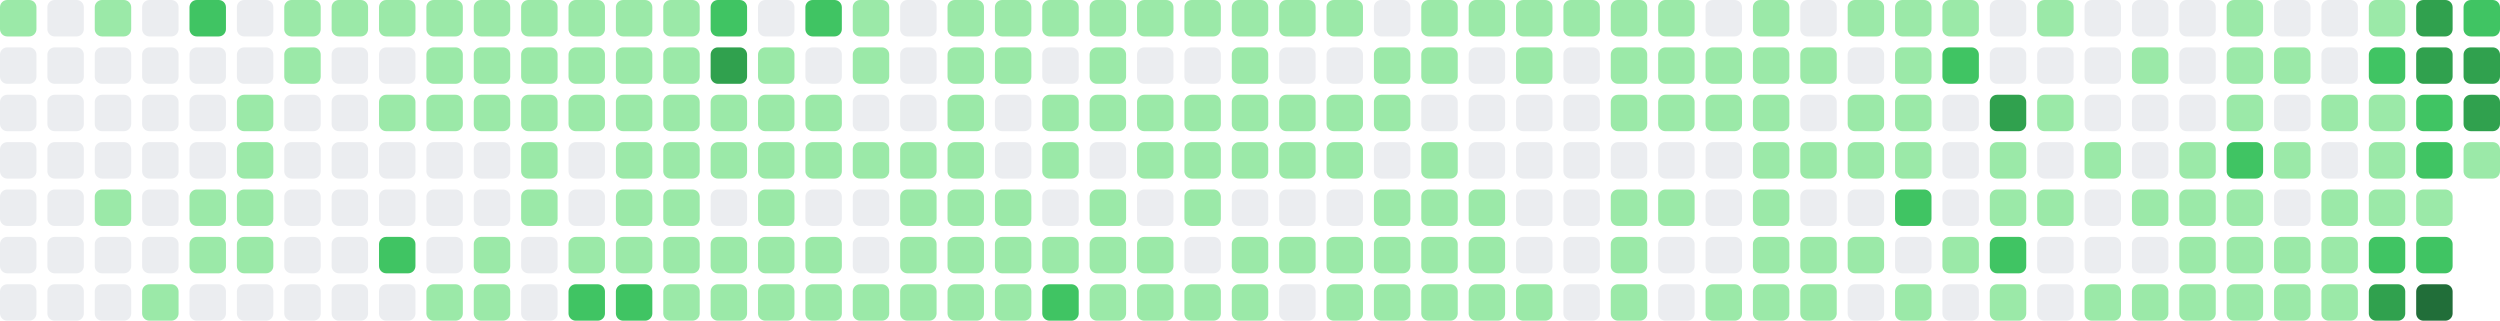
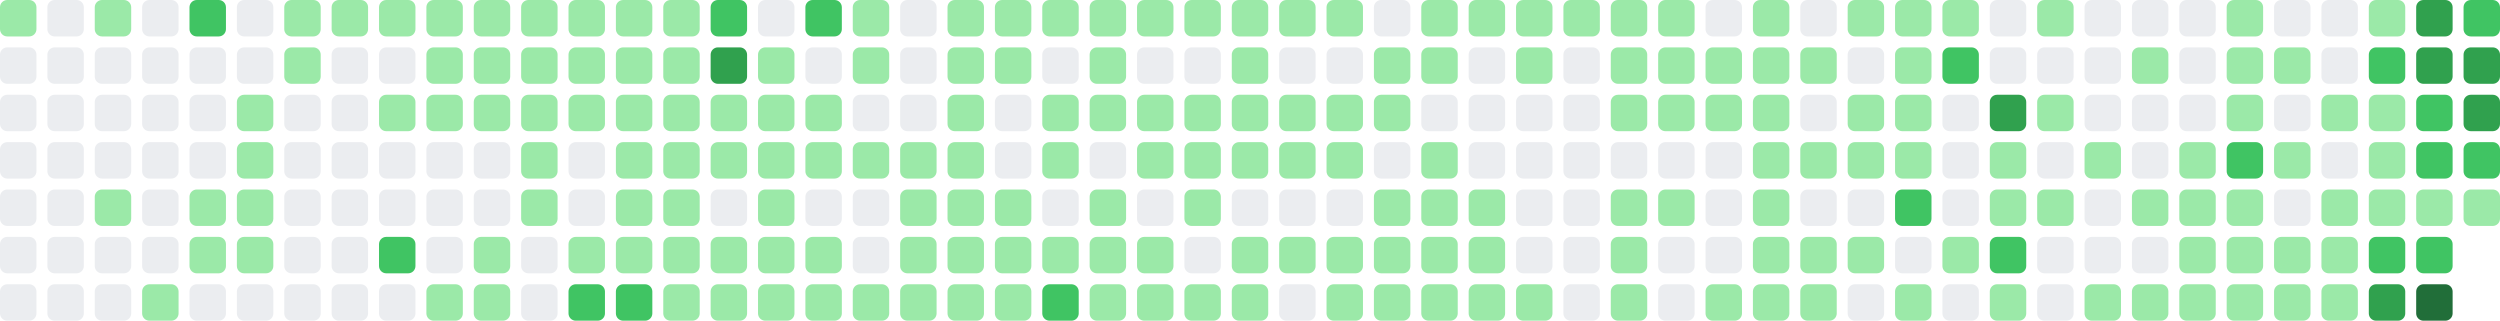
- <svg xmlns="http://www.w3.org/2000/svg" viewBox="0 0 686 88" width="686" height="88" role="img" aria-label="GitHub contribution graph: 1310 contributions in the last year">
+ <svg xmlns="http://www.w3.org/2000/svg" viewBox="0 0 686 88" width="686" height="88" role="img" aria-label="GitHub contribution graph: 1331 contributions in the last year">
  <rect x="0" y="0" width="10" height="10" rx="2" ry="2" fill="#9be9a8" />
  <rect x="0" y="13" width="10" height="10" rx="2" ry="2" fill="#ebedf0" />
  <rect x="0" y="26" width="10" height="10" rx="2" ry="2" fill="#ebedf0" />
  <rect x="0" y="39" width="10" height="10" rx="2" ry="2" fill="#ebedf0" />
  <rect x="0" y="52" width="10" height="10" rx="2" ry="2" fill="#ebedf0" />
  <rect x="0" y="65" width="10" height="10" rx="2" ry="2" fill="#ebedf0" />
  <rect x="0" y="78" width="10" height="10" rx="2" ry="2" fill="#ebedf0" />
  <rect x="13" y="0" width="10" height="10" rx="2" ry="2" fill="#ebedf0" />
  <rect x="13" y="13" width="10" height="10" rx="2" ry="2" fill="#ebedf0" />
  <rect x="13" y="26" width="10" height="10" rx="2" ry="2" fill="#ebedf0" />
  <rect x="13" y="39" width="10" height="10" rx="2" ry="2" fill="#ebedf0" />
  <rect x="13" y="52" width="10" height="10" rx="2" ry="2" fill="#ebedf0" />
  <rect x="13" y="65" width="10" height="10" rx="2" ry="2" fill="#ebedf0" />
  <rect x="13" y="78" width="10" height="10" rx="2" ry="2" fill="#ebedf0" />
  <rect x="26" y="0" width="10" height="10" rx="2" ry="2" fill="#9be9a8" />
  <rect x="26" y="13" width="10" height="10" rx="2" ry="2" fill="#ebedf0" />
  <rect x="26" y="26" width="10" height="10" rx="2" ry="2" fill="#ebedf0" />
  <rect x="26" y="39" width="10" height="10" rx="2" ry="2" fill="#ebedf0" />
  <rect x="26" y="52" width="10" height="10" rx="2" ry="2" fill="#9be9a8" />
  <rect x="26" y="65" width="10" height="10" rx="2" ry="2" fill="#ebedf0" />
  <rect x="26" y="78" width="10" height="10" rx="2" ry="2" fill="#ebedf0" />
  <rect x="39" y="0" width="10" height="10" rx="2" ry="2" fill="#ebedf0" />
  <rect x="39" y="13" width="10" height="10" rx="2" ry="2" fill="#ebedf0" />
  <rect x="39" y="26" width="10" height="10" rx="2" ry="2" fill="#ebedf0" />
  <rect x="39" y="39" width="10" height="10" rx="2" ry="2" fill="#ebedf0" />
  <rect x="39" y="52" width="10" height="10" rx="2" ry="2" fill="#ebedf0" />
  <rect x="39" y="65" width="10" height="10" rx="2" ry="2" fill="#ebedf0" />
  <rect x="39" y="78" width="10" height="10" rx="2" ry="2" fill="#9be9a8" />
  <rect x="52" y="0" width="10" height="10" rx="2" ry="2" fill="#40c463" />
  <rect x="52" y="13" width="10" height="10" rx="2" ry="2" fill="#ebedf0" />
  <rect x="52" y="26" width="10" height="10" rx="2" ry="2" fill="#ebedf0" />
  <rect x="52" y="39" width="10" height="10" rx="2" ry="2" fill="#ebedf0" />
  <rect x="52" y="52" width="10" height="10" rx="2" ry="2" fill="#9be9a8" />
  <rect x="52" y="65" width="10" height="10" rx="2" ry="2" fill="#9be9a8" />
  <rect x="52" y="78" width="10" height="10" rx="2" ry="2" fill="#ebedf0" />
  <rect x="65" y="0" width="10" height="10" rx="2" ry="2" fill="#ebedf0" />
  <rect x="65" y="13" width="10" height="10" rx="2" ry="2" fill="#ebedf0" />
  <rect x="65" y="26" width="10" height="10" rx="2" ry="2" fill="#9be9a8" />
  <rect x="65" y="39" width="10" height="10" rx="2" ry="2" fill="#9be9a8" />
  <rect x="65" y="52" width="10" height="10" rx="2" ry="2" fill="#9be9a8" />
  <rect x="65" y="65" width="10" height="10" rx="2" ry="2" fill="#9be9a8" />
  <rect x="65" y="78" width="10" height="10" rx="2" ry="2" fill="#ebedf0" />
  <rect x="78" y="0" width="10" height="10" rx="2" ry="2" fill="#9be9a8" />
  <rect x="78" y="13" width="10" height="10" rx="2" ry="2" fill="#9be9a8" />
  <rect x="78" y="26" width="10" height="10" rx="2" ry="2" fill="#ebedf0" />
  <rect x="78" y="39" width="10" height="10" rx="2" ry="2" fill="#ebedf0" />
  <rect x="78" y="52" width="10" height="10" rx="2" ry="2" fill="#ebedf0" />
  <rect x="78" y="65" width="10" height="10" rx="2" ry="2" fill="#ebedf0" />
  <rect x="78" y="78" width="10" height="10" rx="2" ry="2" fill="#ebedf0" />
  <rect x="91" y="0" width="10" height="10" rx="2" ry="2" fill="#9be9a8" />
  <rect x="91" y="13" width="10" height="10" rx="2" ry="2" fill="#ebedf0" />
  <rect x="91" y="26" width="10" height="10" rx="2" ry="2" fill="#ebedf0" />
  <rect x="91" y="39" width="10" height="10" rx="2" ry="2" fill="#ebedf0" />
  <rect x="91" y="52" width="10" height="10" rx="2" ry="2" fill="#ebedf0" />
  <rect x="91" y="65" width="10" height="10" rx="2" ry="2" fill="#ebedf0" />
  <rect x="91" y="78" width="10" height="10" rx="2" ry="2" fill="#ebedf0" />
  <rect x="104" y="0" width="10" height="10" rx="2" ry="2" fill="#9be9a8" />
  <rect x="104" y="13" width="10" height="10" rx="2" ry="2" fill="#ebedf0" />
  <rect x="104" y="26" width="10" height="10" rx="2" ry="2" fill="#9be9a8" />
  <rect x="104" y="39" width="10" height="10" rx="2" ry="2" fill="#ebedf0" />
  <rect x="104" y="52" width="10" height="10" rx="2" ry="2" fill="#ebedf0" />
  <rect x="104" y="65" width="10" height="10" rx="2" ry="2" fill="#40c463" />
  <rect x="104" y="78" width="10" height="10" rx="2" ry="2" fill="#ebedf0" />
  <rect x="117" y="0" width="10" height="10" rx="2" ry="2" fill="#9be9a8" />
  <rect x="117" y="13" width="10" height="10" rx="2" ry="2" fill="#9be9a8" />
  <rect x="117" y="26" width="10" height="10" rx="2" ry="2" fill="#9be9a8" />
  <rect x="117" y="39" width="10" height="10" rx="2" ry="2" fill="#ebedf0" />
  <rect x="117" y="52" width="10" height="10" rx="2" ry="2" fill="#ebedf0" />
  <rect x="117" y="65" width="10" height="10" rx="2" ry="2" fill="#ebedf0" />
  <rect x="117" y="78" width="10" height="10" rx="2" ry="2" fill="#9be9a8" />
  <rect x="130" y="0" width="10" height="10" rx="2" ry="2" fill="#9be9a8" />
  <rect x="130" y="13" width="10" height="10" rx="2" ry="2" fill="#9be9a8" />
  <rect x="130" y="26" width="10" height="10" rx="2" ry="2" fill="#9be9a8" />
  <rect x="130" y="39" width="10" height="10" rx="2" ry="2" fill="#ebedf0" />
  <rect x="130" y="52" width="10" height="10" rx="2" ry="2" fill="#ebedf0" />
  <rect x="130" y="65" width="10" height="10" rx="2" ry="2" fill="#9be9a8" />
  <rect x="130" y="78" width="10" height="10" rx="2" ry="2" fill="#9be9a8" />
  <rect x="143" y="0" width="10" height="10" rx="2" ry="2" fill="#9be9a8" />
  <rect x="143" y="13" width="10" height="10" rx="2" ry="2" fill="#9be9a8" />
  <rect x="143" y="26" width="10" height="10" rx="2" ry="2" fill="#9be9a8" />
  <rect x="143" y="39" width="10" height="10" rx="2" ry="2" fill="#9be9a8" />
  <rect x="143" y="52" width="10" height="10" rx="2" ry="2" fill="#9be9a8" />
  <rect x="143" y="65" width="10" height="10" rx="2" ry="2" fill="#ebedf0" />
  <rect x="143" y="78" width="10" height="10" rx="2" ry="2" fill="#ebedf0" />
  <rect x="156" y="0" width="10" height="10" rx="2" ry="2" fill="#9be9a8" />
  <rect x="156" y="13" width="10" height="10" rx="2" ry="2" fill="#9be9a8" />
  <rect x="156" y="26" width="10" height="10" rx="2" ry="2" fill="#9be9a8" />
  <rect x="156" y="39" width="10" height="10" rx="2" ry="2" fill="#ebedf0" />
  <rect x="156" y="52" width="10" height="10" rx="2" ry="2" fill="#ebedf0" />
  <rect x="156" y="65" width="10" height="10" rx="2" ry="2" fill="#9be9a8" />
  <rect x="156" y="78" width="10" height="10" rx="2" ry="2" fill="#40c463" />
  <rect x="169" y="0" width="10" height="10" rx="2" ry="2" fill="#9be9a8" />
  <rect x="169" y="13" width="10" height="10" rx="2" ry="2" fill="#9be9a8" />
  <rect x="169" y="26" width="10" height="10" rx="2" ry="2" fill="#9be9a8" />
  <rect x="169" y="39" width="10" height="10" rx="2" ry="2" fill="#9be9a8" />
  <rect x="169" y="52" width="10" height="10" rx="2" ry="2" fill="#9be9a8" />
  <rect x="169" y="65" width="10" height="10" rx="2" ry="2" fill="#9be9a8" />
  <rect x="169" y="78" width="10" height="10" rx="2" ry="2" fill="#40c463" />
  <rect x="182" y="0" width="10" height="10" rx="2" ry="2" fill="#9be9a8" />
  <rect x="182" y="13" width="10" height="10" rx="2" ry="2" fill="#9be9a8" />
  <rect x="182" y="26" width="10" height="10" rx="2" ry="2" fill="#9be9a8" />
  <rect x="182" y="39" width="10" height="10" rx="2" ry="2" fill="#9be9a8" />
  <rect x="182" y="52" width="10" height="10" rx="2" ry="2" fill="#9be9a8" />
  <rect x="182" y="65" width="10" height="10" rx="2" ry="2" fill="#9be9a8" />
  <rect x="182" y="78" width="10" height="10" rx="2" ry="2" fill="#9be9a8" />
  <rect x="195" y="0" width="10" height="10" rx="2" ry="2" fill="#40c463" />
  <rect x="195" y="13" width="10" height="10" rx="2" ry="2" fill="#30a14e" />
  <rect x="195" y="26" width="10" height="10" rx="2" ry="2" fill="#9be9a8" />
  <rect x="195" y="39" width="10" height="10" rx="2" ry="2" fill="#9be9a8" />
  <rect x="195" y="52" width="10" height="10" rx="2" ry="2" fill="#ebedf0" />
  <rect x="195" y="65" width="10" height="10" rx="2" ry="2" fill="#9be9a8" />
  <rect x="195" y="78" width="10" height="10" rx="2" ry="2" fill="#9be9a8" />
  <rect x="208" y="0" width="10" height="10" rx="2" ry="2" fill="#ebedf0" />
  <rect x="208" y="13" width="10" height="10" rx="2" ry="2" fill="#9be9a8" />
  <rect x="208" y="26" width="10" height="10" rx="2" ry="2" fill="#9be9a8" />
  <rect x="208" y="39" width="10" height="10" rx="2" ry="2" fill="#9be9a8" />
  <rect x="208" y="52" width="10" height="10" rx="2" ry="2" fill="#9be9a8" />
  <rect x="208" y="65" width="10" height="10" rx="2" ry="2" fill="#9be9a8" />
  <rect x="208" y="78" width="10" height="10" rx="2" ry="2" fill="#9be9a8" />
  <rect x="221" y="0" width="10" height="10" rx="2" ry="2" fill="#40c463" />
  <rect x="221" y="13" width="10" height="10" rx="2" ry="2" fill="#ebedf0" />
  <rect x="221" y="26" width="10" height="10" rx="2" ry="2" fill="#9be9a8" />
  <rect x="221" y="39" width="10" height="10" rx="2" ry="2" fill="#9be9a8" />
  <rect x="221" y="52" width="10" height="10" rx="2" ry="2" fill="#ebedf0" />
  <rect x="221" y="65" width="10" height="10" rx="2" ry="2" fill="#9be9a8" />
  <rect x="221" y="78" width="10" height="10" rx="2" ry="2" fill="#9be9a8" />
  <rect x="234" y="0" width="10" height="10" rx="2" ry="2" fill="#9be9a8" />
  <rect x="234" y="13" width="10" height="10" rx="2" ry="2" fill="#9be9a8" />
  <rect x="234" y="26" width="10" height="10" rx="2" ry="2" fill="#ebedf0" />
  <rect x="234" y="39" width="10" height="10" rx="2" ry="2" fill="#9be9a8" />
  <rect x="234" y="52" width="10" height="10" rx="2" ry="2" fill="#ebedf0" />
  <rect x="234" y="65" width="10" height="10" rx="2" ry="2" fill="#ebedf0" />
  <rect x="234" y="78" width="10" height="10" rx="2" ry="2" fill="#9be9a8" />
  <rect x="247" y="0" width="10" height="10" rx="2" ry="2" fill="#ebedf0" />
  <rect x="247" y="13" width="10" height="10" rx="2" ry="2" fill="#ebedf0" />
  <rect x="247" y="26" width="10" height="10" rx="2" ry="2" fill="#ebedf0" />
  <rect x="247" y="39" width="10" height="10" rx="2" ry="2" fill="#9be9a8" />
  <rect x="247" y="52" width="10" height="10" rx="2" ry="2" fill="#9be9a8" />
  <rect x="247" y="65" width="10" height="10" rx="2" ry="2" fill="#9be9a8" />
  <rect x="247" y="78" width="10" height="10" rx="2" ry="2" fill="#9be9a8" />
  <rect x="260" y="0" width="10" height="10" rx="2" ry="2" fill="#9be9a8" />
  <rect x="260" y="13" width="10" height="10" rx="2" ry="2" fill="#9be9a8" />
  <rect x="260" y="26" width="10" height="10" rx="2" ry="2" fill="#9be9a8" />
  <rect x="260" y="39" width="10" height="10" rx="2" ry="2" fill="#9be9a8" />
  <rect x="260" y="52" width="10" height="10" rx="2" ry="2" fill="#9be9a8" />
  <rect x="260" y="65" width="10" height="10" rx="2" ry="2" fill="#9be9a8" />
  <rect x="260" y="78" width="10" height="10" rx="2" ry="2" fill="#9be9a8" />
  <rect x="273" y="0" width="10" height="10" rx="2" ry="2" fill="#9be9a8" />
  <rect x="273" y="13" width="10" height="10" rx="2" ry="2" fill="#9be9a8" />
  <rect x="273" y="26" width="10" height="10" rx="2" ry="2" fill="#ebedf0" />
  <rect x="273" y="39" width="10" height="10" rx="2" ry="2" fill="#ebedf0" />
  <rect x="273" y="52" width="10" height="10" rx="2" ry="2" fill="#9be9a8" />
  <rect x="273" y="65" width="10" height="10" rx="2" ry="2" fill="#9be9a8" />
  <rect x="273" y="78" width="10" height="10" rx="2" ry="2" fill="#9be9a8" />
  <rect x="286" y="0" width="10" height="10" rx="2" ry="2" fill="#9be9a8" />
  <rect x="286" y="13" width="10" height="10" rx="2" ry="2" fill="#ebedf0" />
  <rect x="286" y="26" width="10" height="10" rx="2" ry="2" fill="#9be9a8" />
  <rect x="286" y="39" width="10" height="10" rx="2" ry="2" fill="#9be9a8" />
  <rect x="286" y="52" width="10" height="10" rx="2" ry="2" fill="#ebedf0" />
  <rect x="286" y="65" width="10" height="10" rx="2" ry="2" fill="#9be9a8" />
  <rect x="286" y="78" width="10" height="10" rx="2" ry="2" fill="#40c463" />
  <rect x="299" y="0" width="10" height="10" rx="2" ry="2" fill="#9be9a8" />
  <rect x="299" y="13" width="10" height="10" rx="2" ry="2" fill="#9be9a8" />
  <rect x="299" y="26" width="10" height="10" rx="2" ry="2" fill="#9be9a8" />
  <rect x="299" y="39" width="10" height="10" rx="2" ry="2" fill="#ebedf0" />
  <rect x="299" y="52" width="10" height="10" rx="2" ry="2" fill="#9be9a8" />
  <rect x="299" y="65" width="10" height="10" rx="2" ry="2" fill="#9be9a8" />
  <rect x="299" y="78" width="10" height="10" rx="2" ry="2" fill="#9be9a8" />
  <rect x="312" y="0" width="10" height="10" rx="2" ry="2" fill="#9be9a8" />
  <rect x="312" y="13" width="10" height="10" rx="2" ry="2" fill="#ebedf0" />
  <rect x="312" y="26" width="10" height="10" rx="2" ry="2" fill="#9be9a8" />
  <rect x="312" y="39" width="10" height="10" rx="2" ry="2" fill="#9be9a8" />
  <rect x="312" y="52" width="10" height="10" rx="2" ry="2" fill="#ebedf0" />
  <rect x="312" y="65" width="10" height="10" rx="2" ry="2" fill="#9be9a8" />
  <rect x="312" y="78" width="10" height="10" rx="2" ry="2" fill="#9be9a8" />
  <rect x="325" y="0" width="10" height="10" rx="2" ry="2" fill="#9be9a8" />
  <rect x="325" y="13" width="10" height="10" rx="2" ry="2" fill="#ebedf0" />
  <rect x="325" y="26" width="10" height="10" rx="2" ry="2" fill="#9be9a8" />
  <rect x="325" y="39" width="10" height="10" rx="2" ry="2" fill="#9be9a8" />
  <rect x="325" y="52" width="10" height="10" rx="2" ry="2" fill="#9be9a8" />
  <rect x="325" y="65" width="10" height="10" rx="2" ry="2" fill="#ebedf0" />
  <rect x="325" y="78" width="10" height="10" rx="2" ry="2" fill="#9be9a8" />
  <rect x="338" y="0" width="10" height="10" rx="2" ry="2" fill="#9be9a8" />
  <rect x="338" y="13" width="10" height="10" rx="2" ry="2" fill="#9be9a8" />
  <rect x="338" y="26" width="10" height="10" rx="2" ry="2" fill="#9be9a8" />
  <rect x="338" y="39" width="10" height="10" rx="2" ry="2" fill="#9be9a8" />
  <rect x="338" y="52" width="10" height="10" rx="2" ry="2" fill="#ebedf0" />
  <rect x="338" y="65" width="10" height="10" rx="2" ry="2" fill="#9be9a8" />
  <rect x="338" y="78" width="10" height="10" rx="2" ry="2" fill="#9be9a8" />
  <rect x="351" y="0" width="10" height="10" rx="2" ry="2" fill="#9be9a8" />
  <rect x="351" y="13" width="10" height="10" rx="2" ry="2" fill="#ebedf0" />
  <rect x="351" y="26" width="10" height="10" rx="2" ry="2" fill="#9be9a8" />
  <rect x="351" y="39" width="10" height="10" rx="2" ry="2" fill="#9be9a8" />
  <rect x="351" y="52" width="10" height="10" rx="2" ry="2" fill="#ebedf0" />
  <rect x="351" y="65" width="10" height="10" rx="2" ry="2" fill="#9be9a8" />
  <rect x="351" y="78" width="10" height="10" rx="2" ry="2" fill="#ebedf0" />
  <rect x="364" y="0" width="10" height="10" rx="2" ry="2" fill="#9be9a8" />
  <rect x="364" y="13" width="10" height="10" rx="2" ry="2" fill="#ebedf0" />
  <rect x="364" y="26" width="10" height="10" rx="2" ry="2" fill="#9be9a8" />
  <rect x="364" y="39" width="10" height="10" rx="2" ry="2" fill="#9be9a8" />
  <rect x="364" y="52" width="10" height="10" rx="2" ry="2" fill="#ebedf0" />
  <rect x="364" y="65" width="10" height="10" rx="2" ry="2" fill="#9be9a8" />
  <rect x="364" y="78" width="10" height="10" rx="2" ry="2" fill="#9be9a8" />
  <rect x="377" y="0" width="10" height="10" rx="2" ry="2" fill="#ebedf0" />
  <rect x="377" y="13" width="10" height="10" rx="2" ry="2" fill="#9be9a8" />
  <rect x="377" y="26" width="10" height="10" rx="2" ry="2" fill="#9be9a8" />
  <rect x="377" y="39" width="10" height="10" rx="2" ry="2" fill="#ebedf0" />
  <rect x="377" y="52" width="10" height="10" rx="2" ry="2" fill="#9be9a8" />
  <rect x="377" y="65" width="10" height="10" rx="2" ry="2" fill="#9be9a8" />
  <rect x="377" y="78" width="10" height="10" rx="2" ry="2" fill="#9be9a8" />
  <rect x="390" y="0" width="10" height="10" rx="2" ry="2" fill="#9be9a8" />
  <rect x="390" y="13" width="10" height="10" rx="2" ry="2" fill="#9be9a8" />
  <rect x="390" y="26" width="10" height="10" rx="2" ry="2" fill="#ebedf0" />
  <rect x="390" y="39" width="10" height="10" rx="2" ry="2" fill="#9be9a8" />
  <rect x="390" y="52" width="10" height="10" rx="2" ry="2" fill="#9be9a8" />
  <rect x="390" y="65" width="10" height="10" rx="2" ry="2" fill="#9be9a8" />
  <rect x="390" y="78" width="10" height="10" rx="2" ry="2" fill="#9be9a8" />
  <rect x="403" y="0" width="10" height="10" rx="2" ry="2" fill="#9be9a8" />
  <rect x="403" y="13" width="10" height="10" rx="2" ry="2" fill="#ebedf0" />
  <rect x="403" y="26" width="10" height="10" rx="2" ry="2" fill="#ebedf0" />
  <rect x="403" y="39" width="10" height="10" rx="2" ry="2" fill="#ebedf0" />
  <rect x="403" y="52" width="10" height="10" rx="2" ry="2" fill="#9be9a8" />
  <rect x="403" y="65" width="10" height="10" rx="2" ry="2" fill="#9be9a8" />
  <rect x="403" y="78" width="10" height="10" rx="2" ry="2" fill="#9be9a8" />
  <rect x="416" y="0" width="10" height="10" rx="2" ry="2" fill="#9be9a8" />
  <rect x="416" y="13" width="10" height="10" rx="2" ry="2" fill="#9be9a8" />
  <rect x="416" y="26" width="10" height="10" rx="2" ry="2" fill="#ebedf0" />
  <rect x="416" y="39" width="10" height="10" rx="2" ry="2" fill="#ebedf0" />
  <rect x="416" y="52" width="10" height="10" rx="2" ry="2" fill="#ebedf0" />
  <rect x="416" y="65" width="10" height="10" rx="2" ry="2" fill="#ebedf0" />
  <rect x="416" y="78" width="10" height="10" rx="2" ry="2" fill="#9be9a8" />
  <rect x="429" y="0" width="10" height="10" rx="2" ry="2" fill="#9be9a8" />
  <rect x="429" y="13" width="10" height="10" rx="2" ry="2" fill="#ebedf0" />
  <rect x="429" y="26" width="10" height="10" rx="2" ry="2" fill="#ebedf0" />
  <rect x="429" y="39" width="10" height="10" rx="2" ry="2" fill="#ebedf0" />
  <rect x="429" y="52" width="10" height="10" rx="2" ry="2" fill="#ebedf0" />
  <rect x="429" y="65" width="10" height="10" rx="2" ry="2" fill="#ebedf0" />
  <rect x="429" y="78" width="10" height="10" rx="2" ry="2" fill="#ebedf0" />
  <rect x="442" y="0" width="10" height="10" rx="2" ry="2" fill="#9be9a8" />
  <rect x="442" y="13" width="10" height="10" rx="2" ry="2" fill="#9be9a8" />
  <rect x="442" y="26" width="10" height="10" rx="2" ry="2" fill="#9be9a8" />
  <rect x="442" y="39" width="10" height="10" rx="2" ry="2" fill="#ebedf0" />
  <rect x="442" y="52" width="10" height="10" rx="2" ry="2" fill="#9be9a8" />
  <rect x="442" y="65" width="10" height="10" rx="2" ry="2" fill="#9be9a8" />
  <rect x="442" y="78" width="10" height="10" rx="2" ry="2" fill="#9be9a8" />
  <rect x="455" y="0" width="10" height="10" rx="2" ry="2" fill="#9be9a8" />
  <rect x="455" y="13" width="10" height="10" rx="2" ry="2" fill="#9be9a8" />
  <rect x="455" y="26" width="10" height="10" rx="2" ry="2" fill="#9be9a8" />
  <rect x="455" y="39" width="10" height="10" rx="2" ry="2" fill="#ebedf0" />
  <rect x="455" y="52" width="10" height="10" rx="2" ry="2" fill="#9be9a8" />
  <rect x="455" y="65" width="10" height="10" rx="2" ry="2" fill="#ebedf0" />
  <rect x="455" y="78" width="10" height="10" rx="2" ry="2" fill="#ebedf0" />
  <rect x="468" y="0" width="10" height="10" rx="2" ry="2" fill="#ebedf0" />
  <rect x="468" y="13" width="10" height="10" rx="2" ry="2" fill="#9be9a8" />
  <rect x="468" y="26" width="10" height="10" rx="2" ry="2" fill="#9be9a8" />
  <rect x="468" y="39" width="10" height="10" rx="2" ry="2" fill="#ebedf0" />
  <rect x="468" y="52" width="10" height="10" rx="2" ry="2" fill="#ebedf0" />
  <rect x="468" y="65" width="10" height="10" rx="2" ry="2" fill="#ebedf0" />
  <rect x="468" y="78" width="10" height="10" rx="2" ry="2" fill="#9be9a8" />
  <rect x="481" y="0" width="10" height="10" rx="2" ry="2" fill="#9be9a8" />
  <rect x="481" y="13" width="10" height="10" rx="2" ry="2" fill="#9be9a8" />
  <rect x="481" y="26" width="10" height="10" rx="2" ry="2" fill="#9be9a8" />
  <rect x="481" y="39" width="10" height="10" rx="2" ry="2" fill="#9be9a8" />
  <rect x="481" y="52" width="10" height="10" rx="2" ry="2" fill="#9be9a8" />
  <rect x="481" y="65" width="10" height="10" rx="2" ry="2" fill="#9be9a8" />
  <rect x="481" y="78" width="10" height="10" rx="2" ry="2" fill="#9be9a8" />
  <rect x="494" y="0" width="10" height="10" rx="2" ry="2" fill="#ebedf0" />
  <rect x="494" y="13" width="10" height="10" rx="2" ry="2" fill="#9be9a8" />
  <rect x="494" y="26" width="10" height="10" rx="2" ry="2" fill="#ebedf0" />
  <rect x="494" y="39" width="10" height="10" rx="2" ry="2" fill="#9be9a8" />
  <rect x="494" y="52" width="10" height="10" rx="2" ry="2" fill="#ebedf0" />
  <rect x="494" y="65" width="10" height="10" rx="2" ry="2" fill="#9be9a8" />
  <rect x="494" y="78" width="10" height="10" rx="2" ry="2" fill="#9be9a8" />
  <rect x="507" y="0" width="10" height="10" rx="2" ry="2" fill="#9be9a8" />
  <rect x="507" y="13" width="10" height="10" rx="2" ry="2" fill="#ebedf0" />
  <rect x="507" y="26" width="10" height="10" rx="2" ry="2" fill="#9be9a8" />
  <rect x="507" y="39" width="10" height="10" rx="2" ry="2" fill="#9be9a8" />
  <rect x="507" y="52" width="10" height="10" rx="2" ry="2" fill="#ebedf0" />
  <rect x="507" y="65" width="10" height="10" rx="2" ry="2" fill="#9be9a8" />
  <rect x="507" y="78" width="10" height="10" rx="2" ry="2" fill="#ebedf0" />
  <rect x="520" y="0" width="10" height="10" rx="2" ry="2" fill="#9be9a8" />
  <rect x="520" y="13" width="10" height="10" rx="2" ry="2" fill="#9be9a8" />
  <rect x="520" y="26" width="10" height="10" rx="2" ry="2" fill="#9be9a8" />
  <rect x="520" y="39" width="10" height="10" rx="2" ry="2" fill="#9be9a8" />
  <rect x="520" y="52" width="10" height="10" rx="2" ry="2" fill="#40c463" />
  <rect x="520" y="65" width="10" height="10" rx="2" ry="2" fill="#ebedf0" />
  <rect x="520" y="78" width="10" height="10" rx="2" ry="2" fill="#9be9a8" />
  <rect x="533" y="0" width="10" height="10" rx="2" ry="2" fill="#9be9a8" />
  <rect x="533" y="13" width="10" height="10" rx="2" ry="2" fill="#40c463" />
  <rect x="533" y="26" width="10" height="10" rx="2" ry="2" fill="#ebedf0" />
  <rect x="533" y="39" width="10" height="10" rx="2" ry="2" fill="#ebedf0" />
  <rect x="533" y="52" width="10" height="10" rx="2" ry="2" fill="#ebedf0" />
  <rect x="533" y="65" width="10" height="10" rx="2" ry="2" fill="#9be9a8" />
  <rect x="533" y="78" width="10" height="10" rx="2" ry="2" fill="#ebedf0" />
  <rect x="546" y="0" width="10" height="10" rx="2" ry="2" fill="#ebedf0" />
  <rect x="546" y="13" width="10" height="10" rx="2" ry="2" fill="#ebedf0" />
  <rect x="546" y="26" width="10" height="10" rx="2" ry="2" fill="#30a14e" />
  <rect x="546" y="39" width="10" height="10" rx="2" ry="2" fill="#9be9a8" />
  <rect x="546" y="52" width="10" height="10" rx="2" ry="2" fill="#9be9a8" />
  <rect x="546" y="65" width="10" height="10" rx="2" ry="2" fill="#40c463" />
  <rect x="546" y="78" width="10" height="10" rx="2" ry="2" fill="#9be9a8" />
  <rect x="559" y="0" width="10" height="10" rx="2" ry="2" fill="#9be9a8" />
  <rect x="559" y="13" width="10" height="10" rx="2" ry="2" fill="#ebedf0" />
  <rect x="559" y="26" width="10" height="10" rx="2" ry="2" fill="#9be9a8" />
  <rect x="559" y="39" width="10" height="10" rx="2" ry="2" fill="#ebedf0" />
  <rect x="559" y="52" width="10" height="10" rx="2" ry="2" fill="#9be9a8" />
  <rect x="559" y="65" width="10" height="10" rx="2" ry="2" fill="#ebedf0" />
  <rect x="559" y="78" width="10" height="10" rx="2" ry="2" fill="#ebedf0" />
  <rect x="572" y="0" width="10" height="10" rx="2" ry="2" fill="#ebedf0" />
  <rect x="572" y="13" width="10" height="10" rx="2" ry="2" fill="#ebedf0" />
  <rect x="572" y="26" width="10" height="10" rx="2" ry="2" fill="#ebedf0" />
  <rect x="572" y="39" width="10" height="10" rx="2" ry="2" fill="#9be9a8" />
  <rect x="572" y="52" width="10" height="10" rx="2" ry="2" fill="#ebedf0" />
  <rect x="572" y="65" width="10" height="10" rx="2" ry="2" fill="#ebedf0" />
  <rect x="572" y="78" width="10" height="10" rx="2" ry="2" fill="#9be9a8" />
  <rect x="585" y="0" width="10" height="10" rx="2" ry="2" fill="#ebedf0" />
  <rect x="585" y="13" width="10" height="10" rx="2" ry="2" fill="#9be9a8" />
  <rect x="585" y="26" width="10" height="10" rx="2" ry="2" fill="#ebedf0" />
  <rect x="585" y="39" width="10" height="10" rx="2" ry="2" fill="#ebedf0" />
  <rect x="585" y="52" width="10" height="10" rx="2" ry="2" fill="#9be9a8" />
  <rect x="585" y="65" width="10" height="10" rx="2" ry="2" fill="#ebedf0" />
  <rect x="585" y="78" width="10" height="10" rx="2" ry="2" fill="#9be9a8" />
  <rect x="598" y="0" width="10" height="10" rx="2" ry="2" fill="#ebedf0" />
  <rect x="598" y="13" width="10" height="10" rx="2" ry="2" fill="#ebedf0" />
  <rect x="598" y="26" width="10" height="10" rx="2" ry="2" fill="#ebedf0" />
  <rect x="598" y="39" width="10" height="10" rx="2" ry="2" fill="#9be9a8" />
  <rect x="598" y="52" width="10" height="10" rx="2" ry="2" fill="#9be9a8" />
  <rect x="598" y="65" width="10" height="10" rx="2" ry="2" fill="#9be9a8" />
  <rect x="598" y="78" width="10" height="10" rx="2" ry="2" fill="#9be9a8" />
  <rect x="611" y="0" width="10" height="10" rx="2" ry="2" fill="#9be9a8" />
  <rect x="611" y="13" width="10" height="10" rx="2" ry="2" fill="#9be9a8" />
  <rect x="611" y="26" width="10" height="10" rx="2" ry="2" fill="#9be9a8" />
  <rect x="611" y="39" width="10" height="10" rx="2" ry="2" fill="#40c463" />
  <rect x="611" y="52" width="10" height="10" rx="2" ry="2" fill="#9be9a8" />
  <rect x="611" y="65" width="10" height="10" rx="2" ry="2" fill="#9be9a8" />
  <rect x="611" y="78" width="10" height="10" rx="2" ry="2" fill="#9be9a8" />
  <rect x="624" y="0" width="10" height="10" rx="2" ry="2" fill="#ebedf0" />
  <rect x="624" y="13" width="10" height="10" rx="2" ry="2" fill="#9be9a8" />
  <rect x="624" y="26" width="10" height="10" rx="2" ry="2" fill="#ebedf0" />
  <rect x="624" y="39" width="10" height="10" rx="2" ry="2" fill="#9be9a8" />
  <rect x="624" y="52" width="10" height="10" rx="2" ry="2" fill="#ebedf0" />
  <rect x="624" y="65" width="10" height="10" rx="2" ry="2" fill="#9be9a8" />
  <rect x="624" y="78" width="10" height="10" rx="2" ry="2" fill="#9be9a8" />
  <rect x="637" y="0" width="10" height="10" rx="2" ry="2" fill="#ebedf0" />
  <rect x="637" y="13" width="10" height="10" rx="2" ry="2" fill="#ebedf0" />
  <rect x="637" y="26" width="10" height="10" rx="2" ry="2" fill="#9be9a8" />
  <rect x="637" y="39" width="10" height="10" rx="2" ry="2" fill="#ebedf0" />
  <rect x="637" y="52" width="10" height="10" rx="2" ry="2" fill="#9be9a8" />
  <rect x="637" y="65" width="10" height="10" rx="2" ry="2" fill="#9be9a8" />
  <rect x="637" y="78" width="10" height="10" rx="2" ry="2" fill="#9be9a8" />
  <rect x="650" y="0" width="10" height="10" rx="2" ry="2" fill="#9be9a8" />
  <rect x="650" y="13" width="10" height="10" rx="2" ry="2" fill="#40c463" />
  <rect x="650" y="26" width="10" height="10" rx="2" ry="2" fill="#9be9a8" />
  <rect x="650" y="39" width="10" height="10" rx="2" ry="2" fill="#9be9a8" />
  <rect x="650" y="52" width="10" height="10" rx="2" ry="2" fill="#9be9a8" />
  <rect x="650" y="65" width="10" height="10" rx="2" ry="2" fill="#40c463" />
  <rect x="650" y="78" width="10" height="10" rx="2" ry="2" fill="#30a14e" />
  <rect x="663" y="0" width="10" height="10" rx="2" ry="2" fill="#30a14e" />
  <rect x="663" y="13" width="10" height="10" rx="2" ry="2" fill="#30a14e" />
  <rect x="663" y="26" width="10" height="10" rx="2" ry="2" fill="#40c463" />
  <rect x="663" y="39" width="10" height="10" rx="2" ry="2" fill="#40c463" />
  <rect x="663" y="52" width="10" height="10" rx="2" ry="2" fill="#9be9a8" />
  <rect x="663" y="65" width="10" height="10" rx="2" ry="2" fill="#40c463" />
  <rect x="663" y="78" width="10" height="10" rx="2" ry="2" fill="#216e39" />
  <rect x="676" y="0" width="10" height="10" rx="2" ry="2" fill="#40c463" />
  <rect x="676" y="13" width="10" height="10" rx="2" ry="2" fill="#30a14e" />
  <rect x="676" y="26" width="10" height="10" rx="2" ry="2" fill="#30a14e" />
-   <rect x="676" y="39" width="10" height="10" rx="2" ry="2" fill="#9be9a8" />
+   <rect x="676" y="39" width="10" height="10" rx="2" ry="2" fill="#40c463" />
+   <rect x="676" y="52" width="10" height="10" rx="2" ry="2" fill="#9be9a8" />
</svg>
